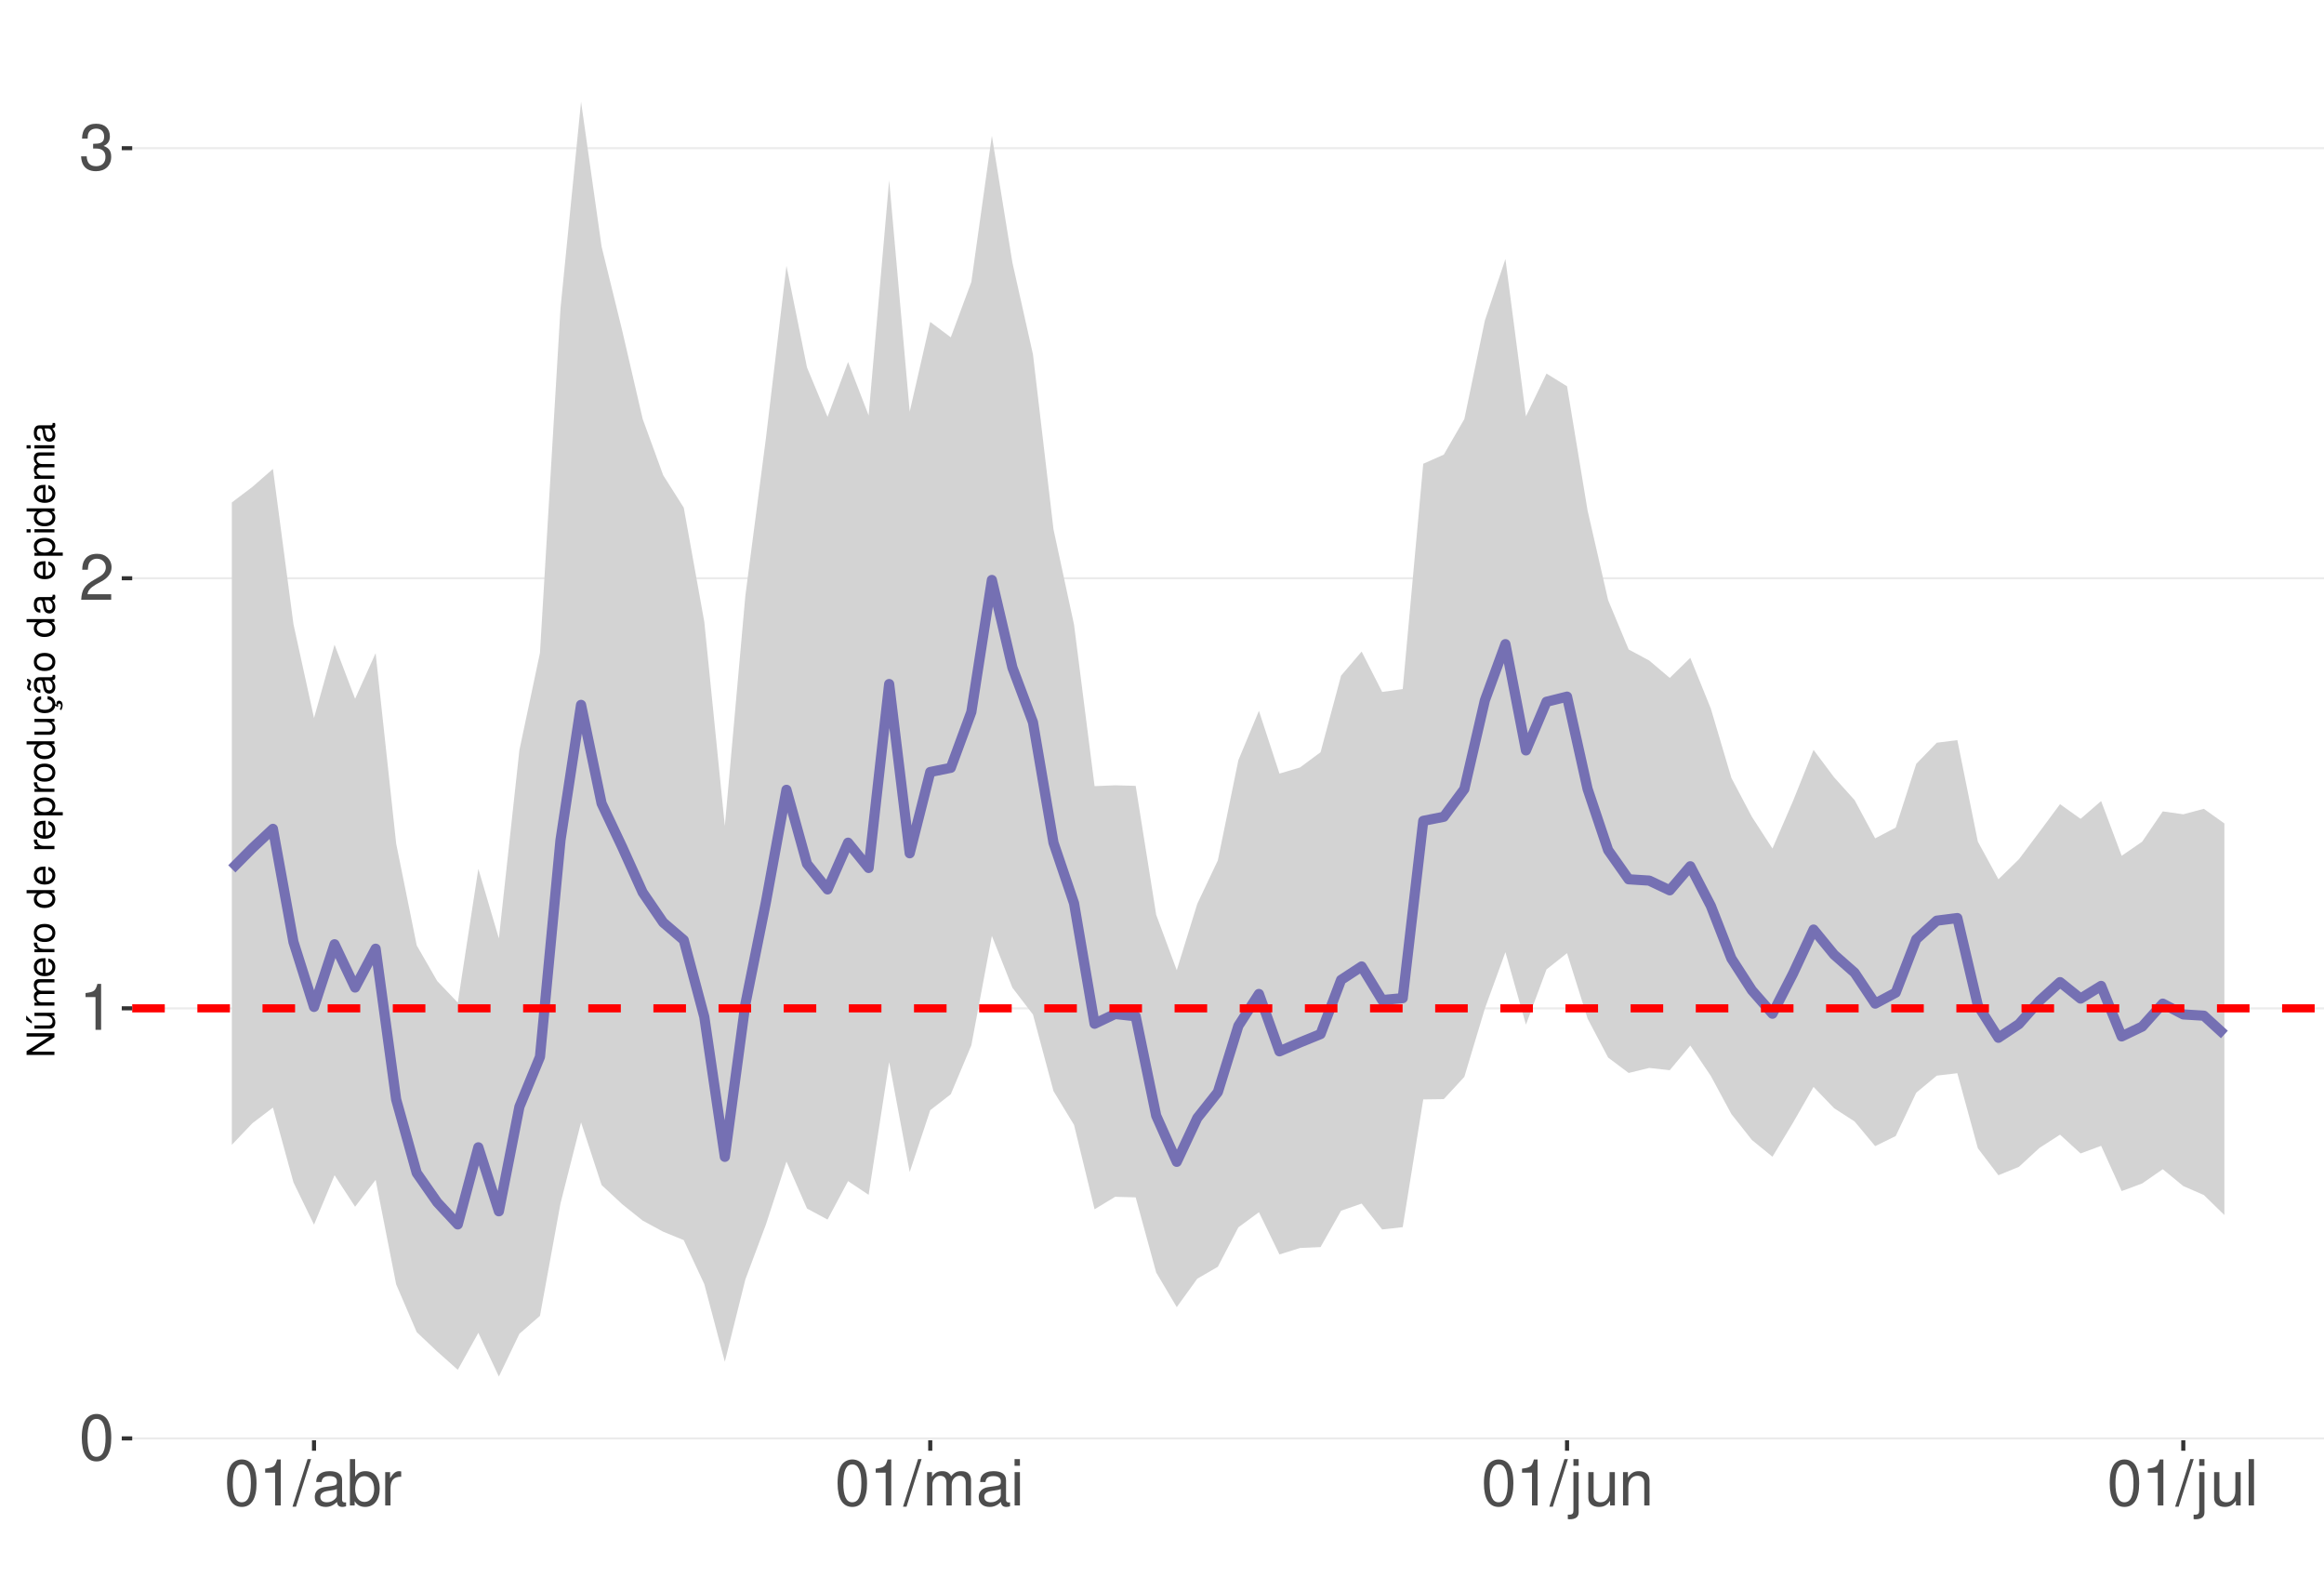
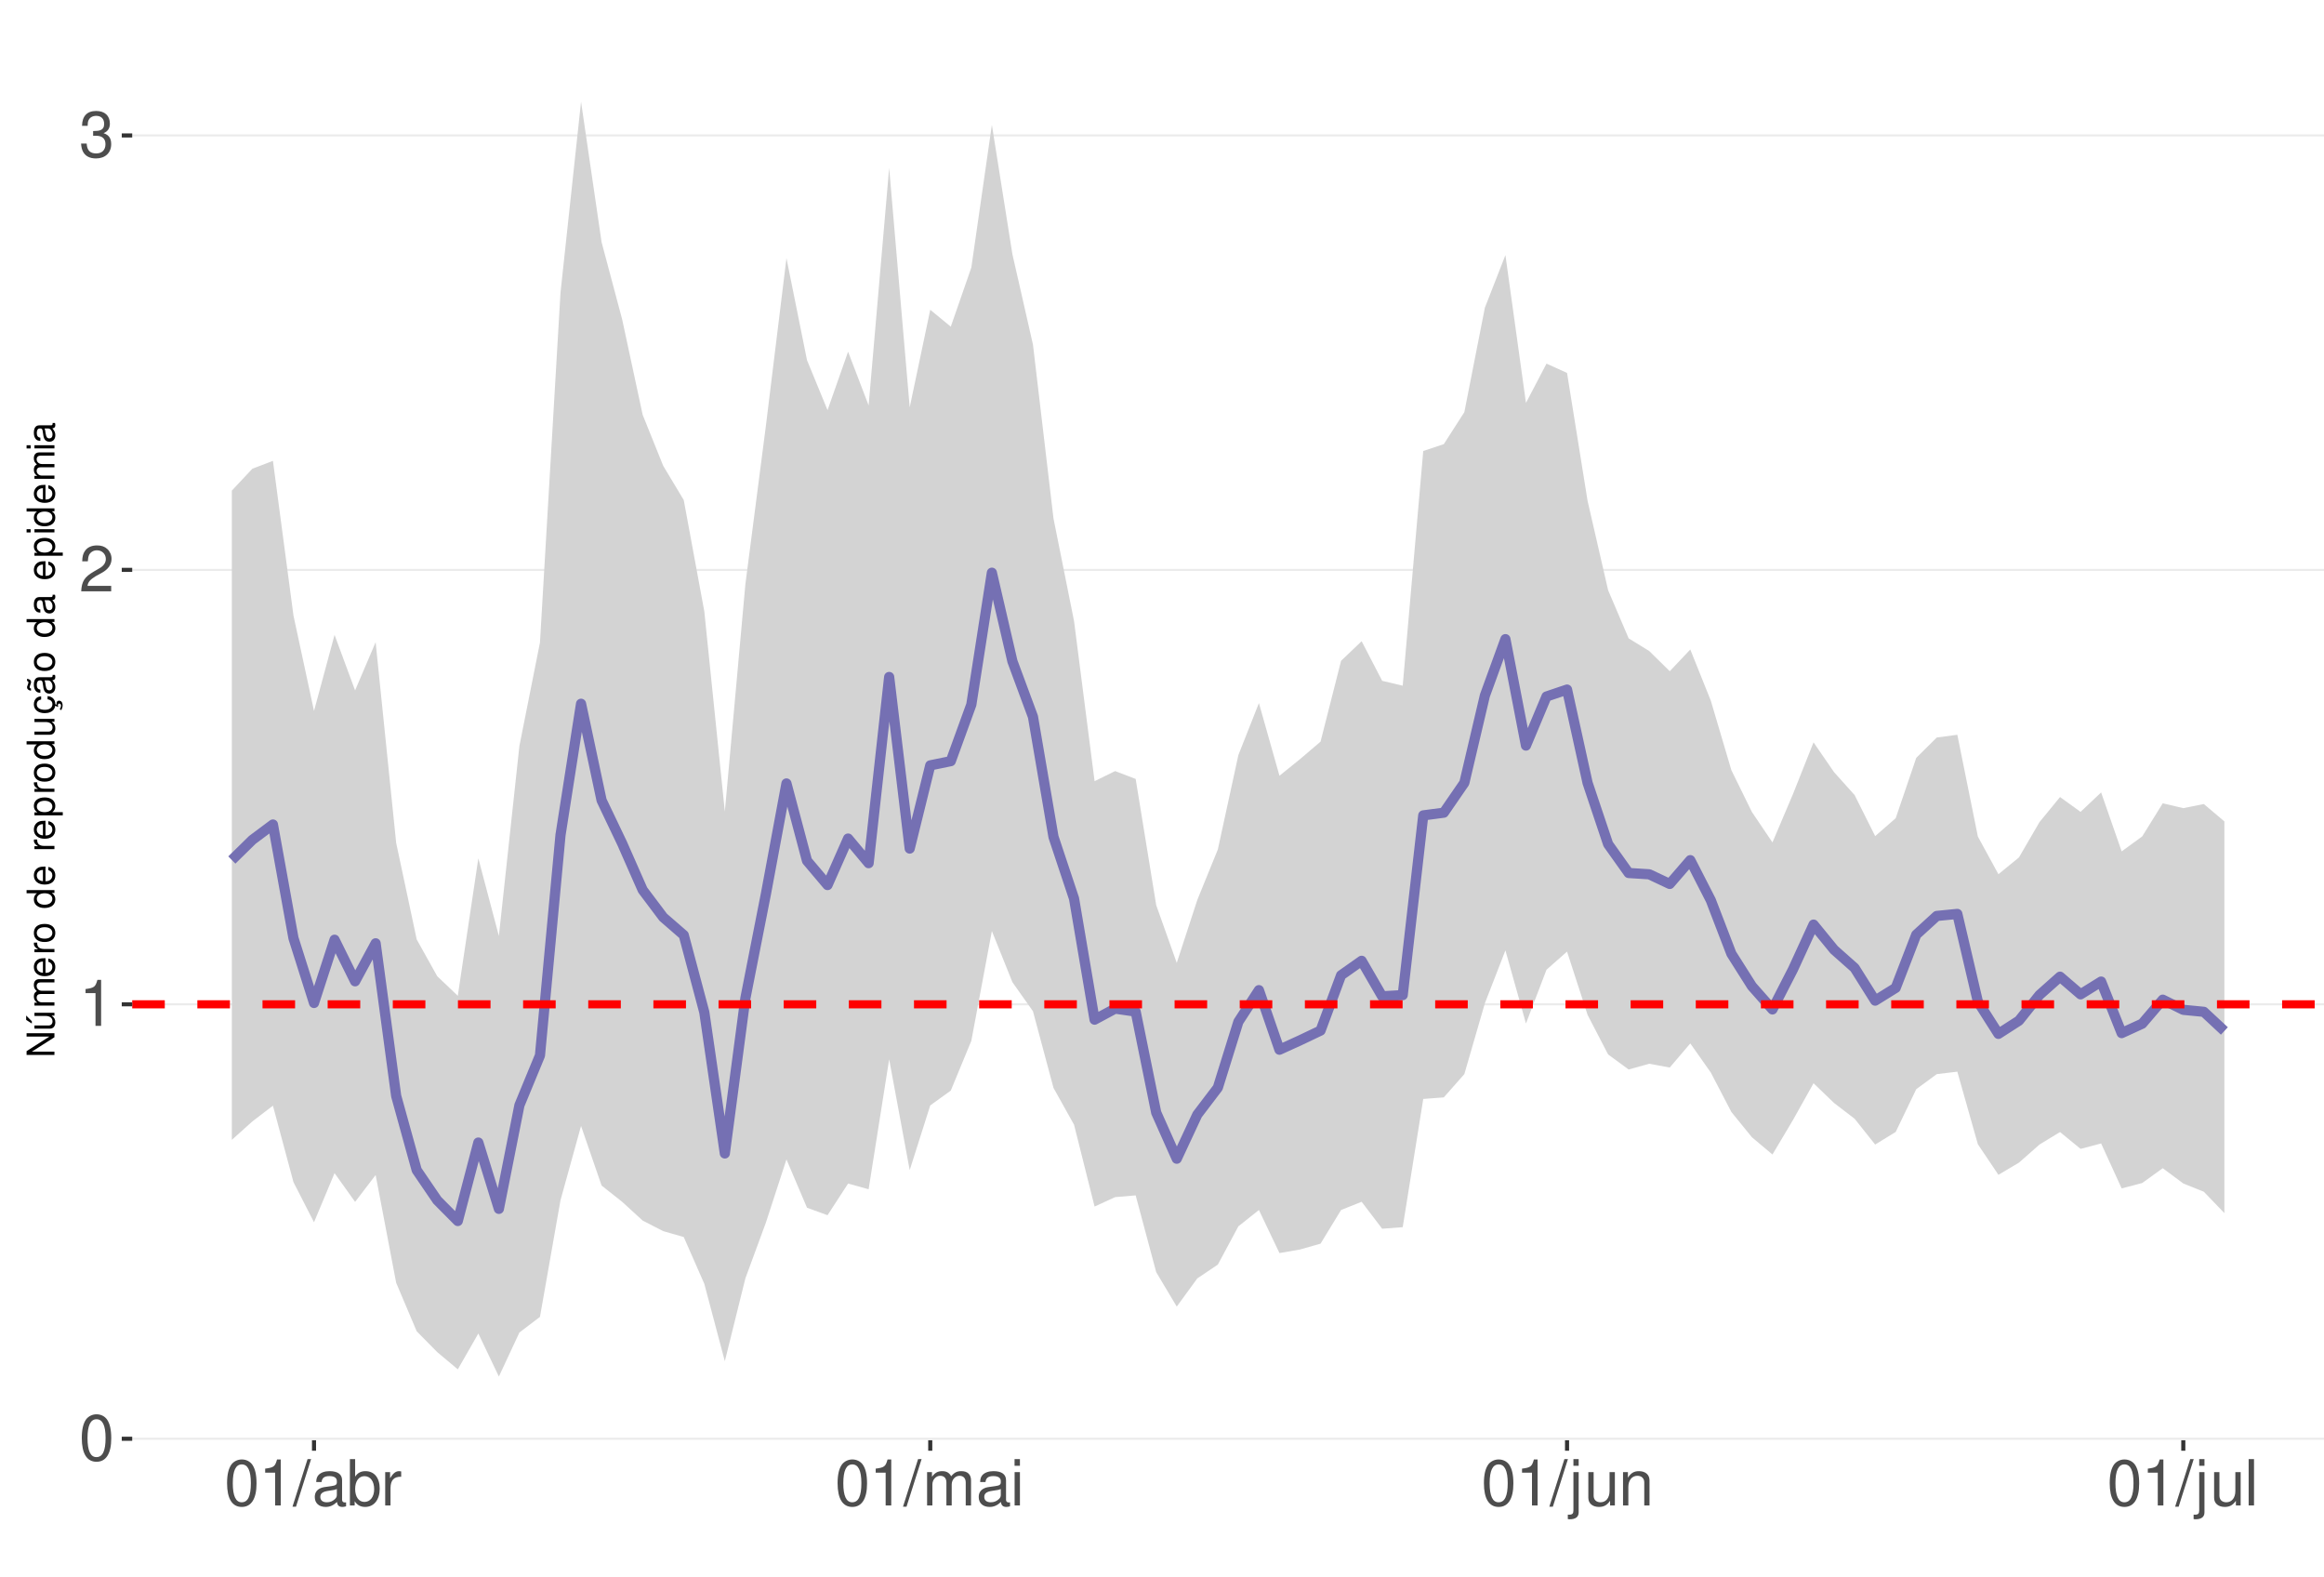
<svg xmlns="http://www.w3.org/2000/svg" xmlns:xlink="http://www.w3.org/1999/xlink" width="609pt" height="413pt" viewBox="0 0 609 413" version="1.1">
  <defs>
    <g>
      <symbol overflow="visible" id="glyph0-0">
        <path style="stroke:none;" d="" />
      </symbol>
      <symbol overflow="visible" id="glyph0-1">
        <path style="stroke:none;" d="M 4.578 -12.047 C 3.484 -12.047 2.484 -11.547 1.859 -10.734 C 1.094 -9.656 0.719 -8.062 0.719 -5.828 C 0.719 -1.766 2.047 0.391 4.578 0.391 C 7.078 0.391 8.438 -1.766 8.438 -5.734 C 8.438 -8.062 8.078 -9.625 7.297 -10.734 C 6.672 -11.562 5.703 -12.047 4.578 -12.047 Z M 4.578 -10.75 C 6.156 -10.75 6.953 -9.125 6.953 -5.859 C 6.953 -2.438 6.172 -0.828 4.547 -0.828 C 3 -0.828 2.219 -2.5 2.219 -5.812 C 2.219 -9.125 3 -10.75 4.578 -10.75 Z M 4.578 -10.75 " />
      </symbol>
      <symbol overflow="visible" id="glyph0-2">
        <path style="stroke:none;" d="M 4.312 -8.578 L 4.312 0 L 5.781 0 L 5.781 -12.047 L 4.812 -12.047 C 4.297 -10.188 3.969 -9.938 1.703 -9.641 L 1.703 -8.578 Z M 4.312 -8.578 " />
      </symbol>
      <symbol overflow="visible" id="glyph0-3">
        <path style="stroke:none;" d="M 8.422 -1.453 L 2.219 -1.453 C 2.359 -2.453 2.891 -3.078 4.344 -3.969 L 6.016 -4.891 C 7.656 -5.812 8.516 -7.047 8.516 -8.531 C 8.516 -9.531 8.109 -10.453 7.406 -11.109 C 6.719 -11.75 5.844 -12.047 4.734 -12.047 C 3.234 -12.047 2.109 -11.516 1.469 -10.484 C 1.047 -9.844 0.859 -9.094 0.828 -7.875 L 2.297 -7.875 C 2.344 -8.688 2.453 -9.172 2.641 -9.578 C 3.031 -10.312 3.797 -10.766 4.688 -10.766 C 6.016 -10.766 7.016 -9.797 7.016 -8.5 C 7.016 -7.531 6.469 -6.703 5.406 -6.094 L 3.875 -5.203 C 1.422 -3.781 0.703 -2.641 0.562 -0.016 L 8.422 -0.016 Z M 8.422 -1.453 " />
      </symbol>
      <symbol overflow="visible" id="glyph0-4">
        <path style="stroke:none;" d="M 3.688 -5.547 L 4.484 -5.547 C 6.078 -5.547 6.922 -4.797 6.922 -3.344 C 6.922 -1.828 6.016 -0.922 4.5 -0.922 C 2.875 -0.922 2.094 -1.734 2 -3.5 L 0.531 -3.5 C 0.594 -2.531 0.766 -1.906 1.047 -1.359 C 1.672 -0.203 2.812 0.391 4.438 0.391 C 6.859 0.391 8.422 -1.078 8.422 -3.359 C 8.422 -4.891 7.844 -5.734 6.422 -6.234 C 7.531 -6.672 8.078 -7.516 8.078 -8.734 C 8.078 -10.797 6.734 -12.047 4.484 -12.047 C 2.094 -12.047 0.828 -10.703 0.781 -8.156 L 2.25 -8.156 C 2.266 -8.891 2.328 -9.312 2.516 -9.672 C 2.844 -10.359 3.578 -10.766 4.5 -10.766 C 5.797 -10.766 6.578 -9.984 6.578 -8.672 C 6.578 -7.828 6.281 -7.312 5.625 -7.031 C 5.234 -6.859 4.703 -6.797 3.688 -6.781 Z M 3.688 -5.547 " />
      </symbol>
      <symbol overflow="visible" id="glyph0-5">
        <path style="stroke:none;" d="M 3.812 -12.141 L -0.141 0.328 L 0.781 0.328 L 4.734 -12.141 Z M 3.812 -12.141 " />
      </symbol>
      <symbol overflow="visible" id="glyph0-6">
        <path style="stroke:none;" d="M 8.906 -0.812 C 8.766 -0.781 8.688 -0.781 8.609 -0.781 C 8.125 -0.781 7.859 -1.031 7.859 -1.469 L 7.859 -6.594 C 7.859 -8.141 6.734 -8.984 4.578 -8.984 C 3.297 -8.984 2.281 -8.609 1.688 -7.969 C 1.281 -7.516 1.109 -7.016 1.078 -6.141 L 2.484 -6.141 C 2.594 -7.219 3.234 -7.688 4.531 -7.688 C 5.797 -7.688 6.484 -7.234 6.484 -6.391 L 6.484 -6.031 C 6.469 -5.438 6.156 -5.219 5.031 -5.062 C 3.062 -4.812 2.766 -4.75 2.234 -4.531 C 1.219 -4.094 0.703 -3.328 0.703 -2.203 C 0.703 -0.609 1.797 0.391 3.562 0.391 C 4.656 0.391 5.547 0 6.531 -0.906 C 6.625 0 7.062 0.391 7.969 0.391 C 8.266 0.391 8.438 0.344 8.906 0.234 Z M 6.484 -2.75 C 6.484 -2.281 6.344 -2 5.922 -1.609 C 5.359 -1.094 4.688 -0.828 3.859 -0.828 C 2.781 -0.828 2.156 -1.344 2.156 -2.234 C 2.156 -3.141 2.75 -3.609 4.25 -3.828 C 5.734 -4.031 6.016 -4.094 6.484 -4.312 Z M 6.484 -2.75 " />
      </symbol>
      <symbol overflow="visible" id="glyph0-7">
        <path style="stroke:none;" d="M 0.906 -12.141 L 0.906 0 L 2.156 0 L 2.156 -1.109 C 2.812 -0.094 3.703 0.391 4.906 0.391 C 7.219 0.391 8.719 -1.5 8.719 -4.391 C 8.719 -7.234 7.297 -8.984 4.984 -8.984 C 3.781 -8.984 2.938 -8.531 2.281 -7.547 L 2.281 -12.141 Z M 4.719 -7.672 C 6.266 -7.672 7.266 -6.328 7.266 -4.25 C 7.266 -2.266 6.234 -0.922 4.719 -0.922 C 3.234 -0.922 2.281 -2.25 2.281 -4.297 C 2.281 -6.344 3.234 -7.672 4.719 -7.672 Z M 4.719 -7.672 " />
      </symbol>
      <symbol overflow="visible" id="glyph0-8">
        <path style="stroke:none;" d="M 1.156 -8.734 L 1.156 0 L 2.547 0 L 2.547 -4.531 C 2.562 -6.625 3.438 -7.562 5.344 -7.516 L 5.344 -8.922 C 5.109 -8.969 4.984 -8.984 4.812 -8.984 C 3.922 -8.984 3.234 -8.438 2.438 -7.141 L 2.438 -8.734 Z M 1.156 -8.734 " />
      </symbol>
      <symbol overflow="visible" id="glyph0-9">
        <path style="stroke:none;" d="M 1.172 -8.734 L 1.172 0 L 2.562 0 L 2.562 -5.484 C 2.562 -6.75 3.484 -7.766 4.609 -7.766 C 5.641 -7.766 6.234 -7.125 6.234 -6.016 L 6.234 0 L 7.625 0 L 7.625 -5.484 C 7.625 -6.75 8.547 -7.766 9.672 -7.766 C 10.688 -7.766 11.297 -7.109 11.297 -6.016 L 11.297 0 L 12.688 0 L 12.688 -6.547 C 12.688 -8.109 11.797 -8.984 10.156 -8.984 C 9 -8.984 8.297 -8.625 7.484 -7.641 C 6.969 -8.578 6.266 -8.984 5.125 -8.984 C 3.969 -8.984 3.188 -8.547 2.453 -7.5 L 2.453 -8.734 Z M 1.172 -8.734 " />
      </symbol>
      <symbol overflow="visible" id="glyph0-10">
        <path style="stroke:none;" d="M 2.5 -8.734 L 1.109 -8.734 L 1.109 0 L 2.5 0 Z M 2.5 -12.141 L 1.094 -12.141 L 1.094 -10.391 L 2.5 -10.391 Z M 2.5 -12.141 " />
      </symbol>
      <symbol overflow="visible" id="glyph0-11">
        <path style="stroke:none;" d="M 1.172 -8.734 L 1.172 1.266 C 1.172 2.125 0.906 2.422 0.031 2.422 C -0.062 2.422 -0.109 2.422 -0.297 2.406 L -0.297 3.578 C -0.141 3.609 -0.047 3.625 0.172 3.625 C 1.734 3.625 2.547 3.016 2.547 1.812 L 2.547 -8.734 Z M 2.547 -12.141 L 1.172 -12.141 L 1.172 -10.391 L 2.547 -10.391 Z M 2.547 -12.141 " />
      </symbol>
      <symbol overflow="visible" id="glyph0-12">
        <path style="stroke:none;" d="M 8.031 0 L 8.031 -8.734 L 6.641 -8.734 L 6.641 -3.781 C 6.641 -2 5.719 -0.828 4.266 -0.828 C 3.172 -0.828 2.469 -1.5 2.469 -2.547 L 2.469 -8.734 L 1.078 -8.734 L 1.078 -2 C 1.078 -0.547 2.172 0.391 3.859 0.391 C 5.141 0.391 5.969 -0.062 6.781 -1.219 L 6.781 0 Z M 8.031 0 " />
      </symbol>
      <symbol overflow="visible" id="glyph0-13">
        <path style="stroke:none;" d="M 1.172 -8.734 L 1.172 0 L 2.562 0 L 2.562 -4.812 C 2.562 -6.594 3.5 -7.766 4.938 -7.766 C 6.031 -7.766 6.734 -7.094 6.734 -6.047 L 6.734 0 L 8.109 0 L 8.109 -6.594 C 8.109 -8.047 7.031 -8.984 5.344 -8.984 C 4.047 -8.984 3.219 -8.484 2.453 -7.266 L 2.453 -8.734 Z M 1.172 -8.734 " />
      </symbol>
      <symbol overflow="visible" id="glyph0-14">
        <path style="stroke:none;" d="M 2.531 -12.141 L 1.125 -12.141 L 1.125 0 L 2.531 0 Z M 2.531 -12.141 " />
      </symbol>
      <symbol overflow="visible" id="glyph1-0">
        <path style="stroke:none;" d="" />
      </symbol>
      <symbol overflow="visible" id="glyph1-1">
        <path style="stroke:none;" d="M -7.297 -6.453 L -7.297 -5.578 L -1.328 -5.578 L -7.297 -1.766 L -7.297 -0.766 L 0 -0.766 L 0 -1.641 L -5.906 -1.641 L 0 -5.406 L 0 -6.453 Z M -7.297 -6.453 " />
      </symbol>
      <symbol overflow="visible" id="glyph1-2">
        <path style="stroke:none;" d="M 0 -4.812 L -5.234 -4.812 L -5.234 -3.984 L -2.266 -3.984 C -1.203 -3.984 -0.5 -3.438 -0.5 -2.562 C -0.5 -1.906 -0.906 -1.484 -1.531 -1.484 L -5.234 -1.484 L -5.234 -0.656 L -1.203 -0.656 C -0.328 -0.656 0.234 -1.297 0.234 -2.312 C 0.234 -3.094 -0.047 -3.578 -0.734 -4.062 L 0 -4.062 Z M -7.406 -2.953 L -5.922 -2 L -5.922 -2.594 L -7.406 -4.094 Z M -7.406 -2.953 " />
      </symbol>
      <symbol overflow="visible" id="glyph1-3">
        <path style="stroke:none;" d="M -5.234 -0.703 L 0 -0.703 L 0 -1.547 L -3.297 -1.547 C -4.047 -1.547 -4.656 -2.094 -4.656 -2.766 C -4.656 -3.391 -4.281 -3.734 -3.609 -3.734 L 0 -3.734 L 0 -4.578 L -3.297 -4.578 C -4.047 -4.578 -4.656 -5.125 -4.656 -5.812 C -4.656 -6.422 -4.266 -6.781 -3.609 -6.781 L 0 -6.781 L 0 -7.625 L -3.938 -7.625 C -4.875 -7.625 -5.391 -7.078 -5.391 -6.094 C -5.391 -5.406 -5.188 -4.984 -4.594 -4.484 C -5.156 -4.188 -5.391 -3.766 -5.391 -3.078 C -5.391 -2.375 -5.125 -1.906 -4.5 -1.469 L -5.234 -1.469 Z M -5.234 -0.703 " />
      </symbol>
      <symbol overflow="visible" id="glyph1-4">
        <path style="stroke:none;" d="M -2.344 -5.125 C -3.141 -5.125 -3.625 -5.062 -4.016 -4.922 C -4.875 -4.578 -5.391 -3.781 -5.391 -2.797 C -5.391 -1.344 -4.281 -0.406 -2.547 -0.406 C -0.812 -0.406 0.234 -1.297 0.234 -2.781 C 0.234 -3.984 -0.453 -4.812 -1.594 -5.016 L -1.594 -4.188 C -0.906 -3.953 -0.547 -3.484 -0.547 -2.812 C -0.547 -2.281 -0.781 -1.828 -1.219 -1.547 C -1.516 -1.344 -1.812 -1.281 -2.344 -1.266 Z M -3.016 -1.297 C -3.984 -1.359 -4.625 -1.953 -4.625 -2.797 C -4.625 -3.641 -3.953 -4.234 -3.016 -4.234 Z M -3.016 -1.297 " />
      </symbol>
      <symbol overflow="visible" id="glyph1-5">
        <path style="stroke:none;" d="M -5.234 -0.688 L 0 -0.688 L 0 -1.531 L -2.719 -1.531 C -3.984 -1.547 -4.547 -2.062 -4.516 -3.203 L -5.359 -3.203 C -5.375 -3.062 -5.391 -2.984 -5.391 -2.891 C -5.391 -2.344 -5.062 -1.938 -4.297 -1.453 L -5.234 -1.453 Z M -5.234 -0.688 " />
      </symbol>
      <symbol overflow="visible" id="glyph1-6">
        <path style="stroke:none;" d="M -5.391 -2.719 C -5.391 -1.234 -4.344 -0.359 -2.578 -0.359 C -0.812 -0.359 0.234 -1.234 0.234 -2.734 C 0.234 -4.203 -0.812 -5.094 -2.547 -5.094 C -4.359 -5.094 -5.391 -4.234 -5.391 -2.719 Z M -4.625 -2.734 C -4.625 -3.672 -3.844 -4.234 -2.547 -4.234 C -1.312 -4.234 -0.547 -3.656 -0.547 -2.734 C -0.547 -1.797 -1.312 -1.234 -2.578 -1.234 C -3.844 -1.234 -4.625 -1.797 -4.625 -2.734 Z M -4.625 -2.734 " />
      </symbol>
      <symbol overflow="visible" id="glyph1-7">
        <path style="stroke:none;" d="" />
      </symbol>
      <symbol overflow="visible" id="glyph1-8">
        <path style="stroke:none;" d="M -7.297 -4.953 L -7.297 -4.125 L -4.578 -4.125 C -5.109 -3.766 -5.391 -3.203 -5.391 -2.516 C -5.391 -1.156 -4.297 -0.266 -2.625 -0.266 C -0.859 -0.266 0.234 -1.125 0.234 -2.547 C 0.234 -3.266 -0.047 -3.766 -0.688 -4.203 L 0 -4.203 L 0 -4.953 Z M -4.609 -2.656 C -4.609 -3.547 -3.812 -4.125 -2.562 -4.125 C -1.344 -4.125 -0.547 -3.547 -0.547 -2.656 C -0.547 -1.734 -1.359 -1.125 -2.578 -1.125 C -3.797 -1.125 -4.609 -1.734 -4.609 -2.656 Z M -4.609 -2.656 " />
      </symbol>
      <symbol overflow="visible" id="glyph1-9">
        <path style="stroke:none;" d="M 2.188 -0.547 L 2.188 -1.375 L -0.547 -1.375 C -0.016 -1.812 0.234 -2.312 0.234 -2.984 C 0.234 -4.344 -0.859 -5.234 -2.531 -5.234 C -4.297 -5.234 -5.391 -4.375 -5.391 -2.984 C -5.391 -2.266 -5.062 -1.703 -4.453 -1.312 L -5.234 -1.312 L -5.234 -0.547 Z M -4.609 -2.844 C -4.609 -3.766 -3.797 -4.359 -2.547 -4.359 C -1.359 -4.359 -0.547 -3.75 -0.547 -2.844 C -0.547 -1.953 -1.344 -1.375 -2.578 -1.375 C -3.812 -1.375 -4.609 -1.953 -4.609 -2.844 Z M -4.609 -2.844 " />
      </symbol>
      <symbol overflow="visible" id="glyph1-10">
        <path style="stroke:none;" d="M 0 -4.812 L -5.234 -4.812 L -5.234 -3.984 L -2.266 -3.984 C -1.203 -3.984 -0.5 -3.438 -0.5 -2.562 C -0.5 -1.906 -0.906 -1.484 -1.531 -1.484 L -5.234 -1.484 L -5.234 -0.656 L -1.203 -0.656 C -0.328 -0.656 0.234 -1.297 0.234 -2.312 C 0.234 -3.094 -0.047 -3.578 -0.734 -4.062 L 0 -4.062 Z M 0 -4.812 " />
      </symbol>
      <symbol overflow="visible" id="glyph1-11">
        <path style="stroke:none;" d="M 0.234 -2.641 C 0.234 -3.875 -0.547 -4.703 -1.797 -4.766 L -1.797 -3.938 C -0.953 -3.797 -0.531 -3.359 -0.531 -2.656 C -0.531 -1.734 -1.281 -1.188 -2.516 -1.188 C -3.844 -1.188 -4.625 -1.719 -4.625 -2.625 C -4.625 -3.328 -4.203 -3.766 -3.484 -3.875 L -3.484 -4.703 C -3.984 -4.672 -4.312 -4.562 -4.609 -4.359 C -5.094 -4 -5.391 -3.375 -5.391 -2.641 C -5.391 -1.219 -4.266 -0.312 -2.531 -0.312 C -1.469 -0.312 -0.625 -0.672 -0.156 -1.312 C 0.047 -1.594 0.125 -1.812 0.203 -2.25 L 0.922 -1.938 L 0.984 -2.062 C 0.938 -2.188 0.906 -2.25 0.906 -2.375 C 0.906 -2.656 1.047 -2.828 1.281 -2.828 C 1.547 -2.828 1.734 -2.594 1.734 -2.297 C 1.734 -2.031 1.672 -1.844 1.438 -1.406 L 1.406 -1.312 L 1.812 -1.094 C 2.078 -1.75 2.141 -1.953 2.141 -2.344 C 2.141 -3.109 1.781 -3.578 1.203 -3.578 C 0.781 -3.578 0.547 -3.297 0.547 -2.797 C 0.547 -2.703 0.547 -2.641 0.562 -2.516 Z M 0.234 -2.641 " />
      </symbol>
      <symbol overflow="visible" id="glyph1-12">
        <path style="stroke:none;" d="M -0.484 -5.344 C -0.469 -5.266 -0.469 -5.219 -0.469 -5.172 C -0.469 -4.875 -0.625 -4.719 -0.875 -4.719 L -3.953 -4.719 C -4.891 -4.719 -5.391 -4.047 -5.391 -2.75 C -5.391 -1.984 -5.172 -1.375 -4.781 -1.016 C -4.516 -0.766 -4.203 -0.672 -3.688 -0.656 L -3.688 -1.484 C -4.328 -1.562 -4.625 -1.938 -4.625 -2.719 C -4.625 -3.484 -4.344 -3.891 -3.844 -3.891 L -3.625 -3.891 C -3.266 -3.875 -3.125 -3.703 -3.047 -3.016 C -2.891 -1.844 -2.844 -1.656 -2.719 -1.344 C -2.453 -0.734 -2 -0.422 -1.312 -0.422 C -0.375 -0.422 0.234 -1.078 0.234 -2.141 C 0.234 -2.797 0 -3.328 -0.547 -3.922 C 0 -3.984 0.234 -4.234 0.234 -4.781 C 0.234 -4.953 0.203 -5.062 0.141 -5.344 Z M -1.656 -3.891 C -1.375 -3.891 -1.203 -3.812 -0.969 -3.562 C -0.656 -3.219 -0.5 -2.812 -0.5 -2.312 C -0.5 -1.672 -0.812 -1.297 -1.344 -1.297 C -1.891 -1.297 -2.172 -1.656 -2.297 -2.547 C -2.422 -3.438 -2.453 -3.609 -2.594 -3.891 Z M -7.172 -3.75 C -6.922 -3.672 -6.812 -3.547 -6.812 -3.375 C -6.812 -3.25 -6.875 -2.984 -6.984 -2.734 C -7.156 -2.312 -7.172 -2.25 -7.172 -2.047 C -7.172 -1.594 -6.797 -1.297 -6.141 -1.188 L -6.141 -1.766 C -6.375 -1.812 -6.5 -1.938 -6.5 -2.094 C -6.5 -2.203 -6.469 -2.344 -6.375 -2.578 C -6.156 -3.156 -6.125 -3.234 -6.125 -3.438 C -6.125 -3.922 -6.484 -4.219 -7.172 -4.312 Z M -7.172 -3.75 " />
      </symbol>
      <symbol overflow="visible" id="glyph1-13">
        <path style="stroke:none;" d="M -0.484 -5.344 C -0.469 -5.266 -0.469 -5.219 -0.469 -5.172 C -0.469 -4.875 -0.625 -4.719 -0.875 -4.719 L -3.953 -4.719 C -4.891 -4.719 -5.391 -4.047 -5.391 -2.75 C -5.391 -1.984 -5.172 -1.375 -4.781 -1.016 C -4.516 -0.766 -4.203 -0.672 -3.688 -0.656 L -3.688 -1.484 C -4.328 -1.562 -4.625 -1.938 -4.625 -2.719 C -4.625 -3.484 -4.344 -3.891 -3.844 -3.891 L -3.625 -3.891 C -3.266 -3.875 -3.125 -3.703 -3.047 -3.016 C -2.891 -1.844 -2.844 -1.656 -2.719 -1.344 C -2.453 -0.734 -2 -0.422 -1.312 -0.422 C -0.375 -0.422 0.234 -1.078 0.234 -2.141 C 0.234 -2.797 0 -3.328 -0.547 -3.922 C 0 -3.984 0.234 -4.234 0.234 -4.781 C 0.234 -4.953 0.203 -5.062 0.141 -5.344 Z M -1.656 -3.891 C -1.375 -3.891 -1.203 -3.812 -0.969 -3.562 C -0.656 -3.219 -0.5 -2.812 -0.5 -2.312 C -0.5 -1.672 -0.812 -1.297 -1.344 -1.297 C -1.891 -1.297 -2.172 -1.656 -2.297 -2.547 C -2.422 -3.438 -2.453 -3.609 -2.594 -3.891 Z M -1.656 -3.891 " />
      </symbol>
      <symbol overflow="visible" id="glyph1-14">
        <path style="stroke:none;" d="M -5.234 -1.5 L -5.234 -0.672 L 0 -0.672 L 0 -1.5 Z M -7.297 -1.5 L -7.297 -0.656 L -6.234 -0.656 L -6.234 -1.5 Z M -7.297 -1.5 " />
      </symbol>
    </g>
    <clipPath id="clip1">
      <path d="M 34.645 9.961 L 609 9.961 L 609 377.328 L 34.645 377.328 Z M 34.645 9.961 " />
    </clipPath>
    <clipPath id="clip2">
      <path d="M 34.645 376 L 609 376 L 609 377.328 L 34.645 377.328 Z M 34.645 376 " />
    </clipPath>
    <clipPath id="clip3">
-       <path d="M 34.645 263 L 609 263 L 609 265 L 34.645 265 Z M 34.645 263 " />
+       <path d="M 34.645 262 L 609 262 L 609 264 L 34.645 264 Z M 34.645 262 " />
    </clipPath>
    <clipPath id="clip4">
-       <path d="M 34.645 151 L 609 151 L 609 152 L 34.645 152 Z M 34.645 151 " />
+       <path d="M 34.645 149 L 609 149 L 609 150 L 34.645 150 Z M 34.645 149 " />
    </clipPath>
    <clipPath id="clip5">
-       <path d="M 34.645 38 L 609 38 L 609 40 L 34.645 40 Z M 34.645 38 " />
+       <path d="M 34.645 35 L 609 35 L 609 36 L 34.645 36 Z M 34.645 35 " />
    </clipPath>
    <clipPath id="clip6">
-       <path d="M 34.645 263 L 609 263 L 609 266 L 34.645 266 Z M 34.645 263 " />
+       <path d="M 34.645 262 L 609 262 L 609 265 L 34.645 265 Z M 34.645 262 " />
    </clipPath>
  </defs>
  <g id="surface172">
    <rect x="0" y="0" width="609" height="413" style="fill:rgb(100%,100%,100%);fill-opacity:1;stroke:none;" />
    <rect x="0" y="0" width="609" height="413" style="fill:rgb(100%,100%,100%);fill-opacity:1;stroke:none;" />
    <path style="fill:none;stroke-width:1.067;stroke-linecap:round;stroke-linejoin:round;stroke:rgb(100%,100%,100%);stroke-opacity:1;stroke-miterlimit:10;" d="M 0 413 L 609 413 L 609 0 L 0 0 Z M 0 413 " />
    <g clip-path="url(#clip1)" clip-rule="nonzero">
      <path style=" stroke:none;fill-rule:nonzero;fill:rgb(100%,100%,100%);fill-opacity:1;" d="M 34.645 377.328 L 609 377.328 L 609 9.961 L 34.645 9.961 Z M 34.645 377.328 " />
    </g>
    <g clip-path="url(#clip2)" clip-rule="nonzero">
-       <path style="fill:none;stroke-width:0.533;stroke-linecap:butt;stroke-linejoin:round;stroke:rgb(92.157%,92.157%,92.157%);stroke-opacity:1;stroke-miterlimit:10;" d="M 34.645 376.836 L 609 376.836 " />
+       <path style="fill:none;stroke-width:0.533;stroke-linecap:butt;stroke-linejoin:round;stroke:rgb(92.157%,92.157%,92.157%);stroke-opacity:1;stroke-miterlimit:10;" d="M 34.645 376.93 L 609 376.93 " />
    </g>
    <g clip-path="url(#clip3)" clip-rule="nonzero">
-       <path style="fill:none;stroke-width:0.533;stroke-linecap:butt;stroke-linejoin:round;stroke:rgb(92.157%,92.157%,92.157%);stroke-opacity:1;stroke-miterlimit:10;" d="M 34.645 264.164 L 609 264.164 " />
+       <path style="fill:none;stroke-width:0.533;stroke-linecap:butt;stroke-linejoin:round;stroke:rgb(92.157%,92.157%,92.157%);stroke-opacity:1;stroke-miterlimit:10;" d="M 34.645 263.113 L 609 263.113 " />
    </g>
    <g clip-path="url(#clip4)" clip-rule="nonzero">
-       <path style="fill:none;stroke-width:0.533;stroke-linecap:butt;stroke-linejoin:round;stroke:rgb(92.157%,92.157%,92.157%);stroke-opacity:1;stroke-miterlimit:10;" d="M 34.645 151.496 L 609 151.496 " />
+       <path style="fill:none;stroke-width:0.533;stroke-linecap:butt;stroke-linejoin:round;stroke:rgb(92.157%,92.157%,92.157%);stroke-opacity:1;stroke-miterlimit:10;" d="M 34.645 149.297 L 609 149.297 " />
    </g>
    <g clip-path="url(#clip5)" clip-rule="nonzero">
-       <path style="fill:none;stroke-width:0.533;stroke-linecap:butt;stroke-linejoin:round;stroke:rgb(92.157%,92.157%,92.157%);stroke-opacity:1;stroke-miterlimit:10;" d="M 34.645 38.824 L 609 38.824 " />
-     </g>
-     <path style=" stroke:none;fill-rule:nonzero;fill:rgb(82.745%,82.745%,82.745%);fill-opacity:1;" d="M 60.754 131.633 L 66.137 127.559 L 71.52 122.855 L 76.902 163.535 L 82.285 188.109 L 87.668 168.906 L 93.051 183.062 L 98.434 171.113 L 103.816 221.004 L 109.199 247.672 L 114.582 257.031 L 119.965 262.668 L 125.348 227.625 L 130.73 245.855 L 136.113 196.48 L 141.496 171.051 L 146.879 80.758 L 152.262 26.66 L 157.645 64.594 L 163.027 86.516 L 168.41 109.754 L 173.793 124.508 L 179.176 132.992 L 184.559 162.918 L 189.941 216.41 L 195.324 156.031 L 200.707 114.805 L 206.09 69.645 L 211.473 96.27 L 216.855 109.215 L 222.238 94.832 L 227.621 108.832 L 233.004 47.219 L 238.387 107.848 L 243.77 84.332 L 249.152 88.375 L 254.535 73.875 L 259.918 35.582 L 265.301 68.809 L 270.684 92.836 L 276.066 138.676 L 281.449 163.656 L 286.832 205.953 L 292.215 205.734 L 297.598 205.879 L 302.98 239.66 L 308.367 254.184 L 313.75 236.773 L 319.133 225.402 L 324.516 199.141 L 329.898 186.234 L 335.281 202.664 L 340.664 201.066 L 346.047 197.07 L 351.43 177 L 356.812 170.703 L 362.195 181.277 L 367.578 180.527 L 372.961 121.492 L 378.344 119.105 L 383.727 109.785 L 389.109 83.965 L 394.492 67.863 L 399.875 109.062 L 405.258 97.867 L 410.641 101.199 L 416.023 133.75 L 421.406 157.219 L 426.789 170.148 L 432.172 173.043 L 437.555 177.602 L 442.938 172.344 L 448.32 185.637 L 453.703 203.789 L 459.086 214 L 464.469 222.301 L 469.852 209.859 L 475.234 196.453 L 480.617 203.637 L 486 209.617 L 491.383 219.633 L 496.766 216.812 L 502.148 200.117 L 507.531 194.578 L 512.914 193.895 L 518.297 220.496 L 523.68 230.355 L 529.062 225.102 L 534.445 217.926 L 539.828 210.676 L 545.211 214.52 L 550.594 209.863 L 555.977 224.203 L 561.363 220.496 L 566.746 212.57 L 572.129 213.332 L 577.512 211.895 L 582.895 215.727 L 582.895 318.316 L 577.512 313.074 L 572.129 310.734 L 566.746 306.312 L 561.363 310.043 L 555.977 312.043 L 550.594 300.184 L 545.211 302.184 L 539.828 297.262 L 534.445 300.723 L 529.062 305.684 L 523.68 307.891 L 518.297 300.828 L 512.914 281.164 L 507.531 281.797 L 502.148 286.273 L 496.766 297.629 L 491.383 300.266 L 486 293.809 L 480.617 290.328 L 475.234 284.75 L 469.852 294.141 L 464.469 303.047 L 459.086 298.66 L 453.703 291.859 L 448.32 281.879 L 442.938 273.922 L 437.555 280.371 L 432.172 279.781 L 426.789 281.098 L 421.406 277.059 L 416.023 266.855 L 410.641 249.703 L 405.258 253.969 L 399.875 268.438 L 394.492 249.445 L 389.109 264.219 L 383.727 282.117 L 378.344 287.949 L 372.961 288.023 L 367.578 321.492 L 362.195 322.098 L 356.812 315.309 L 351.43 317.199 L 346.047 326.715 L 340.664 326.953 L 335.281 328.641 L 329.898 317.582 L 324.516 321.539 L 319.133 331.871 L 313.75 334.992 L 308.367 342.445 L 302.98 333.387 L 297.598 313.691 L 292.215 313.539 L 286.832 316.812 L 281.449 294.715 L 276.066 285.848 L 270.684 265.789 L 265.301 258.766 L 259.918 245.188 L 254.535 273.863 L 249.152 286.672 L 243.77 290.848 L 238.387 307.055 L 233.004 278.246 L 227.621 313.02 L 222.238 309.426 L 216.855 319.508 L 211.473 316.613 L 206.09 304.301 L 200.707 320.797 L 195.324 335.172 L 189.941 356.754 L 184.559 336.418 L 179.176 324.891 L 173.793 322.691 L 168.41 319.773 L 163.027 315.465 L 157.645 310.449 L 152.262 294.047 L 146.879 315.258 L 141.496 344.73 L 136.113 349.418 L 130.73 360.629 L 125.348 349.172 L 119.965 358.875 L 114.582 354.078 L 109.199 348.996 L 103.816 336.488 L 98.434 309.098 L 93.051 316.145 L 87.668 307.883 L 82.285 320.832 L 76.902 309.766 L 71.52 290.168 L 66.137 294.273 L 60.754 299.918 Z M 60.754 131.633 " />
-     <path style="fill:none;stroke-width:2.667;stroke-linecap:butt;stroke-linejoin:round;stroke:rgb(45.882%,43.922%,70.196%);stroke-opacity:1;stroke-miterlimit:10;" d="M 60.754 227.625 L 66.137 222.199 L 71.52 217.145 L 76.902 246.781 L 82.285 263.789 L 87.668 247.387 L 93.051 258.715 L 98.434 248.547 L 103.816 288.055 L 109.199 307.293 L 114.582 314.996 L 119.965 320.777 L 125.348 300.578 L 130.73 317.34 L 136.113 289.953 L 141.496 276.871 L 146.879 220.082 L 152.262 184.668 L 157.645 210.48 L 163.027 221.879 L 168.41 233.801 L 173.793 241.676 L 179.176 246.285 L 184.559 266.41 L 189.941 303.07 L 195.324 263.047 L 200.707 236.336 L 206.09 206.918 L 211.473 226.309 L 216.855 233.008 L 222.238 220.77 L 227.621 227.391 L 233.004 179.211 L 238.387 223.543 L 243.77 202.25 L 249.152 201.152 L 254.535 186.531 L 259.918 151.945 L 265.301 174.895 L 270.684 189.219 L 276.066 220.781 L 281.449 236.648 L 286.832 268.203 L 292.215 265.645 L 297.598 266.242 L 302.98 292.293 L 308.367 304.379 L 313.75 292.895 L 319.133 286.117 L 324.516 268.746 L 329.898 260.406 L 335.281 275.434 L 340.664 273.105 L 346.047 270.91 L 351.43 256.715 L 356.812 253.195 L 362.195 262.004 L 367.578 261.496 L 372.961 215.047 L 378.344 213.98 L 383.727 206.719 L 389.109 183.477 L 394.492 168.758 L 399.875 196.594 L 405.258 183.852 L 410.641 182.508 L 416.023 206.695 L 421.406 222.719 L 426.789 230.359 L 432.172 230.699 L 437.555 233.246 L 442.938 226.945 L 448.32 237.324 L 453.703 251.098 L 459.086 259.441 L 464.469 265.582 L 469.852 255.082 L 475.234 243.531 L 480.617 250.098 L 486 254.844 L 491.383 262.926 L 496.766 260.055 L 502.148 246.078 L 507.531 241.199 L 512.914 240.512 L 518.297 263.395 L 523.68 271.879 L 529.062 268.289 L 534.445 262.18 L 539.828 257.297 L 545.211 261.605 L 550.594 258.289 L 555.977 271.523 L 561.363 268.941 L 566.746 262.934 L 572.129 265.762 L 577.512 266.09 L 582.895 271.016 " />
+       <path style="fill:none;stroke-width:0.533;stroke-linecap:butt;stroke-linejoin:round;stroke:rgb(92.157%,92.157%,92.157%);stroke-opacity:1;stroke-miterlimit:10;" d="M 34.645 35.48 L 609 35.48 " />
+     </g>
+     <path style=" stroke:none;fill-rule:nonzero;fill:rgb(82.745%,82.745%,82.745%);fill-opacity:1;" d="M 60.754 128.531 L 66.137 122.789 L 71.52 120.734 L 76.902 161.262 L 82.285 186.266 L 87.668 166.328 L 93.051 180.875 L 98.434 168.25 L 103.816 220.828 L 109.199 246.121 L 114.582 255.762 L 119.965 260.879 L 125.348 224.875 L 130.73 245.203 L 136.113 195.402 L 141.496 168.34 L 146.879 76.664 L 152.262 26.66 L 157.645 63.445 L 163.027 83.637 L 168.41 108.672 L 173.793 122.039 L 179.176 131.004 L 184.559 160.156 L 189.941 212.629 L 195.324 153.066 L 200.707 111.5 L 206.09 67.641 L 211.473 94.352 L 216.855 107.453 L 222.238 92.141 L 227.621 106.211 L 233.004 43.984 L 238.387 106.723 L 243.77 81.152 L 249.152 85.582 L 254.535 70.094 L 259.918 32.695 L 265.301 66.617 L 270.684 90.27 L 276.066 135.836 L 281.449 162.703 L 286.832 204.652 L 292.215 202.008 L 297.598 204.066 L 302.98 237.125 L 308.367 252.27 L 313.75 235.773 L 319.133 222.539 L 324.516 197.805 L 329.898 184.195 L 335.281 203.23 L 340.664 198.883 L 346.047 194.293 L 351.43 173.117 L 356.812 167.988 L 362.195 178.363 L 367.578 179.641 L 372.961 118.148 L 378.344 116.359 L 383.727 107.98 L 389.109 80.609 L 394.492 66.836 L 399.875 105.559 L 405.258 95.262 L 410.641 97.703 L 416.023 131.223 L 421.406 154.637 L 426.789 167.238 L 432.172 170.551 L 437.555 175.848 L 442.938 170.16 L 448.32 183.578 L 453.703 201.773 L 459.086 212.734 L 464.469 220.699 L 469.852 208.016 L 475.234 194.48 L 480.617 202.297 L 486 208.297 L 491.383 219.047 L 496.766 214.352 L 502.148 198.551 L 507.531 193.211 L 512.914 192.496 L 518.297 219.164 L 523.68 229.031 L 529.062 224.633 L 534.445 215.379 L 539.828 208.812 L 545.211 212.695 L 550.594 207.602 L 555.977 223.047 L 561.363 219.125 L 566.746 210.449 L 572.129 211.723 L 577.512 210.641 L 582.895 215.191 L 582.895 317.812 L 577.512 312.211 L 572.129 310.051 L 566.746 306.047 L 561.363 309.93 L 555.977 311.34 L 550.594 299.562 L 545.211 300.984 L 539.828 296.574 L 534.445 299.848 L 529.062 304.594 L 523.68 307.781 L 518.297 299.77 L 512.914 280.758 L 507.531 281.402 L 502.148 285.352 L 496.766 296.547 L 491.383 299.852 L 486 293.094 L 480.617 288.965 L 475.234 283.793 L 469.852 293.41 L 464.469 302.457 L 459.086 297.938 L 453.703 291.324 L 448.32 280.996 L 442.938 273.359 L 437.555 279.676 L 432.172 278.684 L 426.789 280.191 L 421.406 276.246 L 416.023 265.883 L 410.641 249.301 L 405.258 254.047 L 399.875 268.141 L 394.492 248.98 L 389.109 262.836 L 383.727 281.398 L 378.344 287.496 L 372.961 287.906 L 367.578 321.496 L 362.195 321.906 L 356.812 314.844 L 351.43 316.992 L 346.047 325.812 L 340.664 327.348 L 335.281 328.281 L 329.898 316.996 L 324.516 321.273 L 319.133 331.305 L 313.75 334.918 L 308.367 342.301 L 302.98 333.281 L 297.598 313.168 L 292.215 313.625 L 286.832 316.094 L 281.449 294.645 L 276.066 285.008 L 270.684 264.926 L 265.301 257.316 L 259.918 243.914 L 254.535 272.672 L 249.152 285.715 L 243.77 289.594 L 238.387 306.555 L 233.004 277.52 L 227.621 311.566 L 222.238 310.07 L 216.855 318.363 L 211.473 316.402 L 206.09 303.75 L 200.707 320.281 L 195.324 334.902 L 189.941 356.617 L 184.559 336.324 L 179.176 324.082 L 173.793 322.535 L 168.41 319.77 L 163.027 314.848 L 157.645 310.59 L 152.262 294.977 L 146.879 314.426 L 141.496 345 L 136.113 349.086 L 130.73 360.629 L 125.348 349.352 L 119.965 358.746 L 114.582 354.234 L 109.199 348.781 L 103.816 336.074 L 98.434 307.832 L 93.051 314.867 L 87.668 307.336 L 82.285 320.211 L 76.902 309.699 L 71.52 289.668 L 66.137 293.789 L 60.754 298.621 Z M 60.754 128.531 " />
+     <path style="fill:none;stroke-width:2.667;stroke-linecap:butt;stroke-linejoin:round;stroke:rgb(45.882%,43.922%,70.196%);stroke-opacity:1;stroke-miterlimit:10;" d="M 60.754 225.305 L 66.137 220.027 L 71.52 216.008 L 76.902 245.773 L 82.285 262.762 L 87.668 246.191 L 93.051 257.086 L 98.434 247.129 L 103.816 287.117 L 109.199 306.559 L 114.582 314.457 L 119.965 319.879 L 125.348 299.328 L 130.73 316.699 L 136.113 289.559 L 141.496 276.512 L 146.879 218.77 L 152.262 184.375 L 157.645 209.668 L 163.027 220.938 L 168.41 233.148 L 173.793 240.305 L 179.176 244.977 L 184.559 265.18 L 189.941 302.184 L 195.324 261.531 L 200.707 234.18 L 206.09 205.254 L 211.473 225.5 L 216.855 231.867 L 222.238 219.684 L 227.621 226.137 L 233.004 177.355 L 238.387 222.309 L 243.77 200.512 L 249.152 199.406 L 254.535 184.59 L 259.918 150.039 L 265.301 173.242 L 270.684 187.773 L 276.066 219.25 L 281.449 235.41 L 286.832 267.133 L 292.215 264.238 L 297.598 265.02 L 302.98 291.48 L 308.367 303.562 L 313.75 292.02 L 319.133 284.945 L 324.516 267.684 L 329.898 259.402 L 335.281 275.004 L 340.664 272.555 L 346.047 269.992 L 351.43 255.504 L 356.812 251.711 L 362.195 261.016 L 367.578 260.699 L 372.961 213.617 L 378.344 212.906 L 383.727 205.086 L 389.109 182.234 L 394.492 167.445 L 399.875 195.324 L 405.258 182.473 L 410.641 180.656 L 416.023 205.109 L 421.406 221.148 L 426.789 228.711 L 432.172 229.047 L 437.555 231.578 L 442.938 225.348 L 448.32 235.863 L 453.703 249.859 L 459.086 258.363 L 464.469 264.449 L 469.852 253.953 L 475.234 242.23 L 480.617 248.812 L 486 253.586 L 491.383 262.148 L 496.766 258.801 L 502.148 244.875 L 507.531 239.961 L 512.914 239.43 L 518.297 262.398 L 523.68 270.855 L 529.062 267.395 L 534.445 260.664 L 539.828 255.875 L 545.211 260.5 L 550.594 257.152 L 555.977 270.656 L 561.363 268.184 L 566.746 261.895 L 572.129 264.555 L 577.512 265.078 L 582.895 270.094 " />
    <g clip-path="url(#clip6)" clip-rule="nonzero">
-       <path style="fill:none;stroke-width:2.134;stroke-linecap:butt;stroke-linejoin:round;stroke:rgb(100%,0%,0%);stroke-opacity:1;stroke-dasharray:8.536,8.536;stroke-miterlimit:10;" d="M 34.645 264.164 L 609 264.164 " />
-     </g>
-     <g style="fill:rgb(30.196%,30.196%,30.196%);fill-opacity:1;">
-       <use xlink:href="#glyph0-1" x="20.715" y="382.474" />
-     </g>
-     <g style="fill:rgb(30.196%,30.196%,30.196%);fill-opacity:1;">
-       <use xlink:href="#glyph0-2" x="20.715" y="269.802" />
-     </g>
-     <g style="fill:rgb(30.196%,30.196%,30.196%);fill-opacity:1;">
-       <use xlink:href="#glyph0-3" x="20.715" y="157.134" />
-     </g>
-     <g style="fill:rgb(30.196%,30.196%,30.196%);fill-opacity:1;">
-       <use xlink:href="#glyph0-4" x="20.715" y="44.462" />
-     </g>
-     <path style="fill:none;stroke-width:1.067;stroke-linecap:butt;stroke-linejoin:round;stroke:rgb(20%,20%,20%);stroke-opacity:1;stroke-miterlimit:10;" d="M 31.906 376.836 L 34.645 376.836 " />
-     <path style="fill:none;stroke-width:1.067;stroke-linecap:butt;stroke-linejoin:round;stroke:rgb(20%,20%,20%);stroke-opacity:1;stroke-miterlimit:10;" d="M 31.906 264.164 L 34.645 264.164 " />
-     <path style="fill:none;stroke-width:1.067;stroke-linecap:butt;stroke-linejoin:round;stroke:rgb(20%,20%,20%);stroke-opacity:1;stroke-miterlimit:10;" d="M 31.906 151.496 L 34.645 151.496 " />
-     <path style="fill:none;stroke-width:1.067;stroke-linecap:butt;stroke-linejoin:round;stroke:rgb(20%,20%,20%);stroke-opacity:1;stroke-miterlimit:10;" d="M 31.906 38.824 L 34.645 38.824 " />
+       <path style="fill:none;stroke-width:2.134;stroke-linecap:butt;stroke-linejoin:round;stroke:rgb(100%,0%,0%);stroke-opacity:1;stroke-dasharray:8.536,8.536;stroke-miterlimit:10;" d="M 34.645 263.113 L 609 263.113 " />
+     </g>
+     <g style="fill:rgb(30.196%,30.196%,30.196%);fill-opacity:1;">
+       <use xlink:href="#glyph0-1" x="20.715" y="382.567" />
+     </g>
+     <g style="fill:rgb(30.196%,30.196%,30.196%);fill-opacity:1;">
+       <use xlink:href="#glyph0-2" x="20.715" y="268.751" />
+     </g>
+     <g style="fill:rgb(30.196%,30.196%,30.196%);fill-opacity:1;">
+       <use xlink:href="#glyph0-3" x="20.715" y="154.935" />
+     </g>
+     <g style="fill:rgb(30.196%,30.196%,30.196%);fill-opacity:1;">
+       <use xlink:href="#glyph0-4" x="20.715" y="41.118" />
+     </g>
+     <path style="fill:none;stroke-width:1.067;stroke-linecap:butt;stroke-linejoin:round;stroke:rgb(20%,20%,20%);stroke-opacity:1;stroke-miterlimit:10;" d="M 31.906 376.93 L 34.645 376.93 " />
+     <path style="fill:none;stroke-width:1.067;stroke-linecap:butt;stroke-linejoin:round;stroke:rgb(20%,20%,20%);stroke-opacity:1;stroke-miterlimit:10;" d="M 31.906 263.113 L 34.645 263.113 " />
+     <path style="fill:none;stroke-width:1.067;stroke-linecap:butt;stroke-linejoin:round;stroke:rgb(20%,20%,20%);stroke-opacity:1;stroke-miterlimit:10;" d="M 31.906 149.297 L 34.645 149.297 " />
+     <path style="fill:none;stroke-width:1.067;stroke-linecap:butt;stroke-linejoin:round;stroke:rgb(20%,20%,20%);stroke-opacity:1;stroke-miterlimit:10;" d="M 31.906 35.48 L 34.645 35.48 " />
    <path style="fill:none;stroke-width:1.067;stroke-linecap:butt;stroke-linejoin:round;stroke:rgb(20%,20%,20%);stroke-opacity:1;stroke-miterlimit:10;" d="M 82.285 380.07 L 82.285 377.328 " />
    <path style="fill:none;stroke-width:1.067;stroke-linecap:butt;stroke-linejoin:round;stroke:rgb(20%,20%,20%);stroke-opacity:1;stroke-miterlimit:10;" d="M 243.77 380.07 L 243.77 377.328 " />
    <path style="fill:none;stroke-width:1.067;stroke-linecap:butt;stroke-linejoin:round;stroke:rgb(20%,20%,20%);stroke-opacity:1;stroke-miterlimit:10;" d="M 410.641 380.07 L 410.641 377.328 " />
    <path style="fill:none;stroke-width:1.067;stroke-linecap:butt;stroke-linejoin:round;stroke:rgb(20%,20%,20%);stroke-opacity:1;stroke-miterlimit:10;" d="M 572.129 380.07 L 572.129 377.328 " />
    <g style="fill:rgb(30.196%,30.196%,30.196%);fill-opacity:1;">
      <use xlink:href="#glyph0-1" x="58.785" y="394.399" />
      <use xlink:href="#glyph0-2" x="67.785" y="394.399" />
      <use xlink:href="#glyph0-5" x="76.785" y="394.399" />
      <use xlink:href="#glyph0-6" x="81.785" y="394.399" />
      <use xlink:href="#glyph0-7" x="90.785" y="394.399" />
      <use xlink:href="#glyph0-8" x="99.785" y="394.399" />
    </g>
    <g style="fill:rgb(30.196%,30.196%,30.196%);fill-opacity:1;">
      <use xlink:href="#glyph0-1" x="218.77" y="394.399" />
      <use xlink:href="#glyph0-2" x="227.77" y="394.399" />
      <use xlink:href="#glyph0-5" x="236.77" y="394.399" />
      <use xlink:href="#glyph0-9" x="241.77" y="394.399" />
      <use xlink:href="#glyph0-6" x="255.77" y="394.399" />
      <use xlink:href="#glyph0-10" x="264.77" y="394.399" />
    </g>
    <g style="fill:rgb(30.196%,30.196%,30.196%);fill-opacity:1;">
      <use xlink:href="#glyph0-1" x="388.141" y="394.399" />
      <use xlink:href="#glyph0-2" x="397.141" y="394.399" />
      <use xlink:href="#glyph0-5" x="406.141" y="394.399" />
      <use xlink:href="#glyph0-11" x="411.141" y="394.399" />
      <use xlink:href="#glyph0-12" x="415.141" y="394.399" />
      <use xlink:href="#glyph0-13" x="424.141" y="394.399" />
    </g>
    <g style="fill:rgb(30.196%,30.196%,30.196%);fill-opacity:1;">
      <use xlink:href="#glyph0-1" x="552.129" y="394.399" />
      <use xlink:href="#glyph0-2" x="561.129" y="394.399" />
      <use xlink:href="#glyph0-5" x="570.129" y="394.399" />
      <use xlink:href="#glyph0-11" x="575.129" y="394.399" />
      <use xlink:href="#glyph0-12" x="579.129" y="394.399" />
      <use xlink:href="#glyph0-14" x="588.129" y="394.399" />
    </g>
    <g style="fill:rgb(0%,0%,0%);fill-opacity:1;">
      <use xlink:href="#glyph1-1" x="14.263" y="277.145" />
      <use xlink:href="#glyph1-2" x="14.263" y="270.145" />
      <use xlink:href="#glyph1-3" x="14.263" y="264.145" />
      <use xlink:href="#glyph1-4" x="14.263" y="256.145" />
      <use xlink:href="#glyph1-5" x="14.263" y="250.145" />
      <use xlink:href="#glyph1-6" x="14.263" y="247.145" />
      <use xlink:href="#glyph1-7" x="14.263" y="241.145" />
      <use xlink:href="#glyph1-8" x="14.263" y="238.145" />
      <use xlink:href="#glyph1-4" x="14.263" y="232.145" />
      <use xlink:href="#glyph1-7" x="14.263" y="226.145" />
      <use xlink:href="#glyph1-5" x="14.263" y="223.145" />
      <use xlink:href="#glyph1-4" x="14.263" y="220.145" />
      <use xlink:href="#glyph1-9" x="14.263" y="214.145" />
      <use xlink:href="#glyph1-5" x="14.263" y="208.145" />
      <use xlink:href="#glyph1-6" x="14.263" y="205.145" />
      <use xlink:href="#glyph1-8" x="14.263" y="199.145" />
      <use xlink:href="#glyph1-10" x="14.263" y="193.145" />
      <use xlink:href="#glyph1-11" x="14.263" y="187.145" />
      <use xlink:href="#glyph1-12" x="14.263" y="182.145" />
      <use xlink:href="#glyph1-6" x="14.263" y="176.145" />
      <use xlink:href="#glyph1-7" x="14.263" y="170.145" />
      <use xlink:href="#glyph1-8" x="14.263" y="167.145" />
      <use xlink:href="#glyph1-13" x="14.263" y="161.145" />
      <use xlink:href="#glyph1-7" x="14.263" y="155.145" />
      <use xlink:href="#glyph1-4" x="14.263" y="152.145" />
      <use xlink:href="#glyph1-9" x="14.263" y="146.145" />
      <use xlink:href="#glyph1-14" x="14.263" y="140.145" />
      <use xlink:href="#glyph1-8" x="14.263" y="138.145" />
      <use xlink:href="#glyph1-4" x="14.263" y="132.145" />
      <use xlink:href="#glyph1-3" x="14.263" y="126.145" />
      <use xlink:href="#glyph1-14" x="14.263" y="118.145" />
      <use xlink:href="#glyph1-13" x="14.263" y="116.145" />
    </g>
  </g>
</svg>
